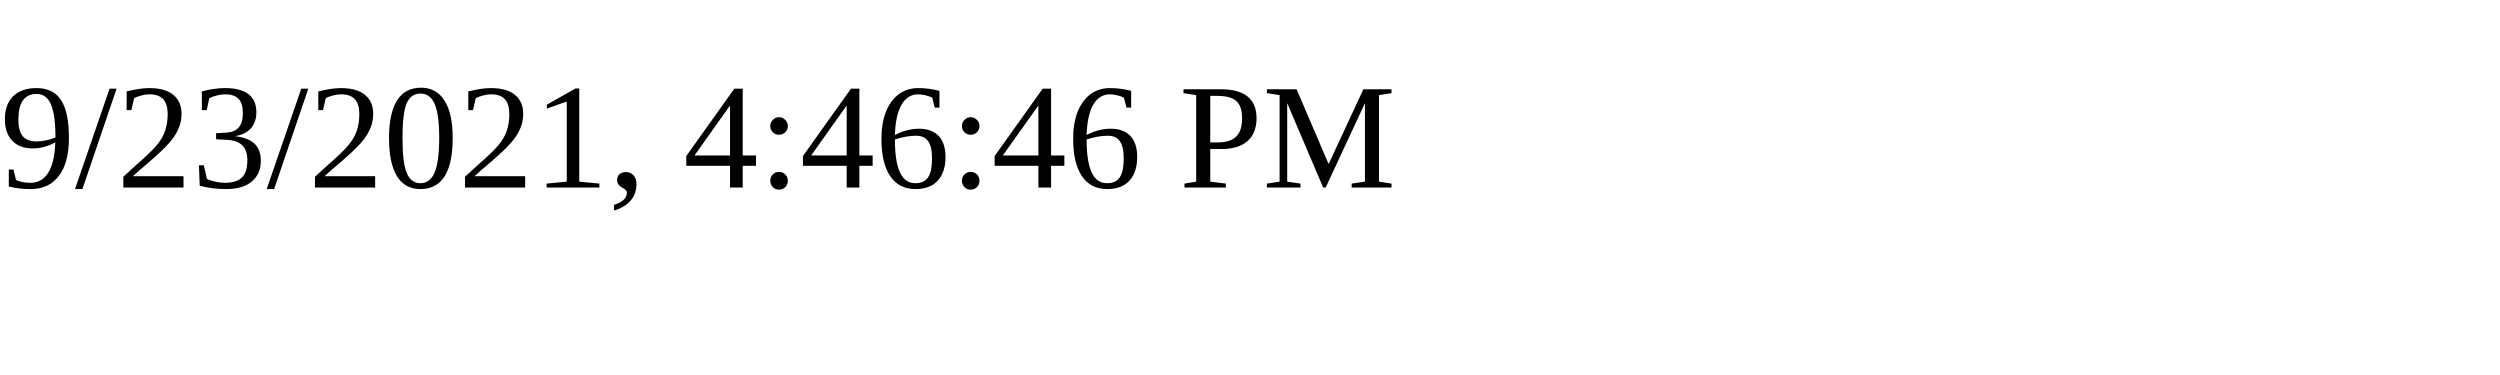
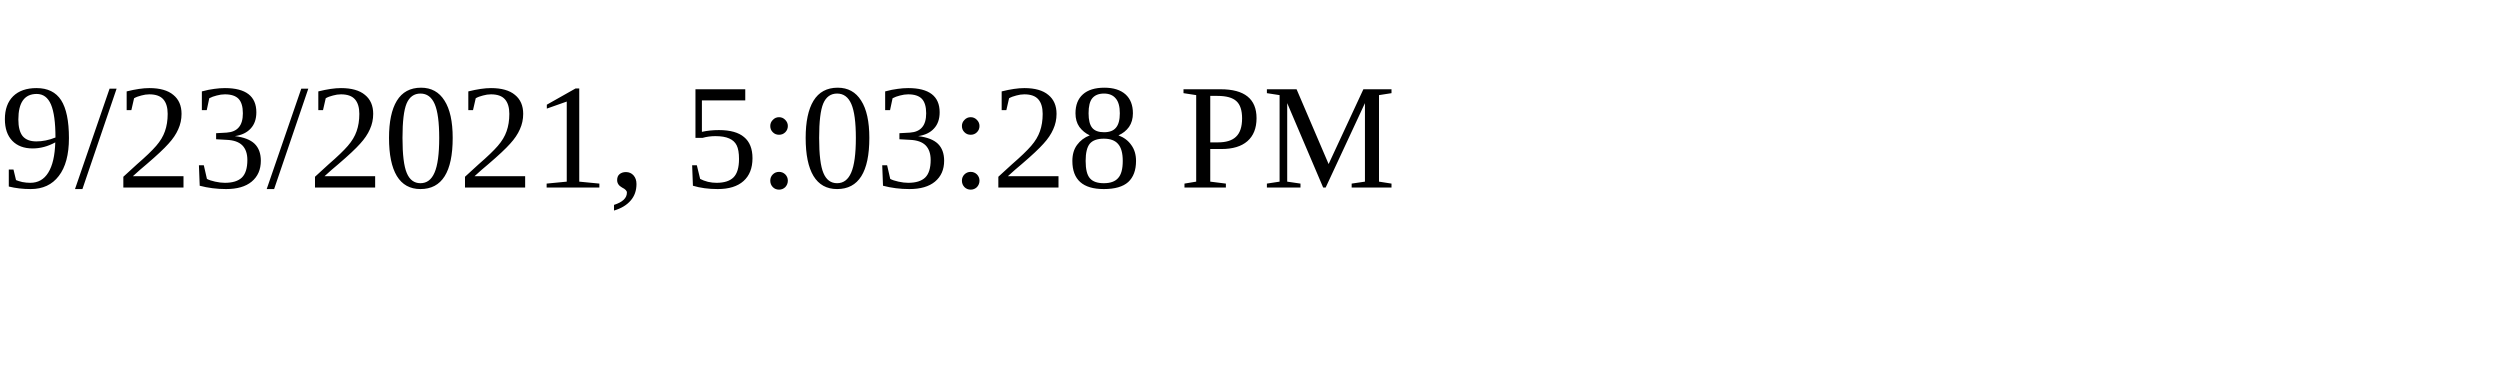
<svg xmlns="http://www.w3.org/2000/svg" height="30" width="200">
-   <text x="0" y="15">9/23/2021, 4:46:46 PM</text>
+   <text x="0" y="15">9/23/2021, 5:03:28 PM</text>
</svg>
